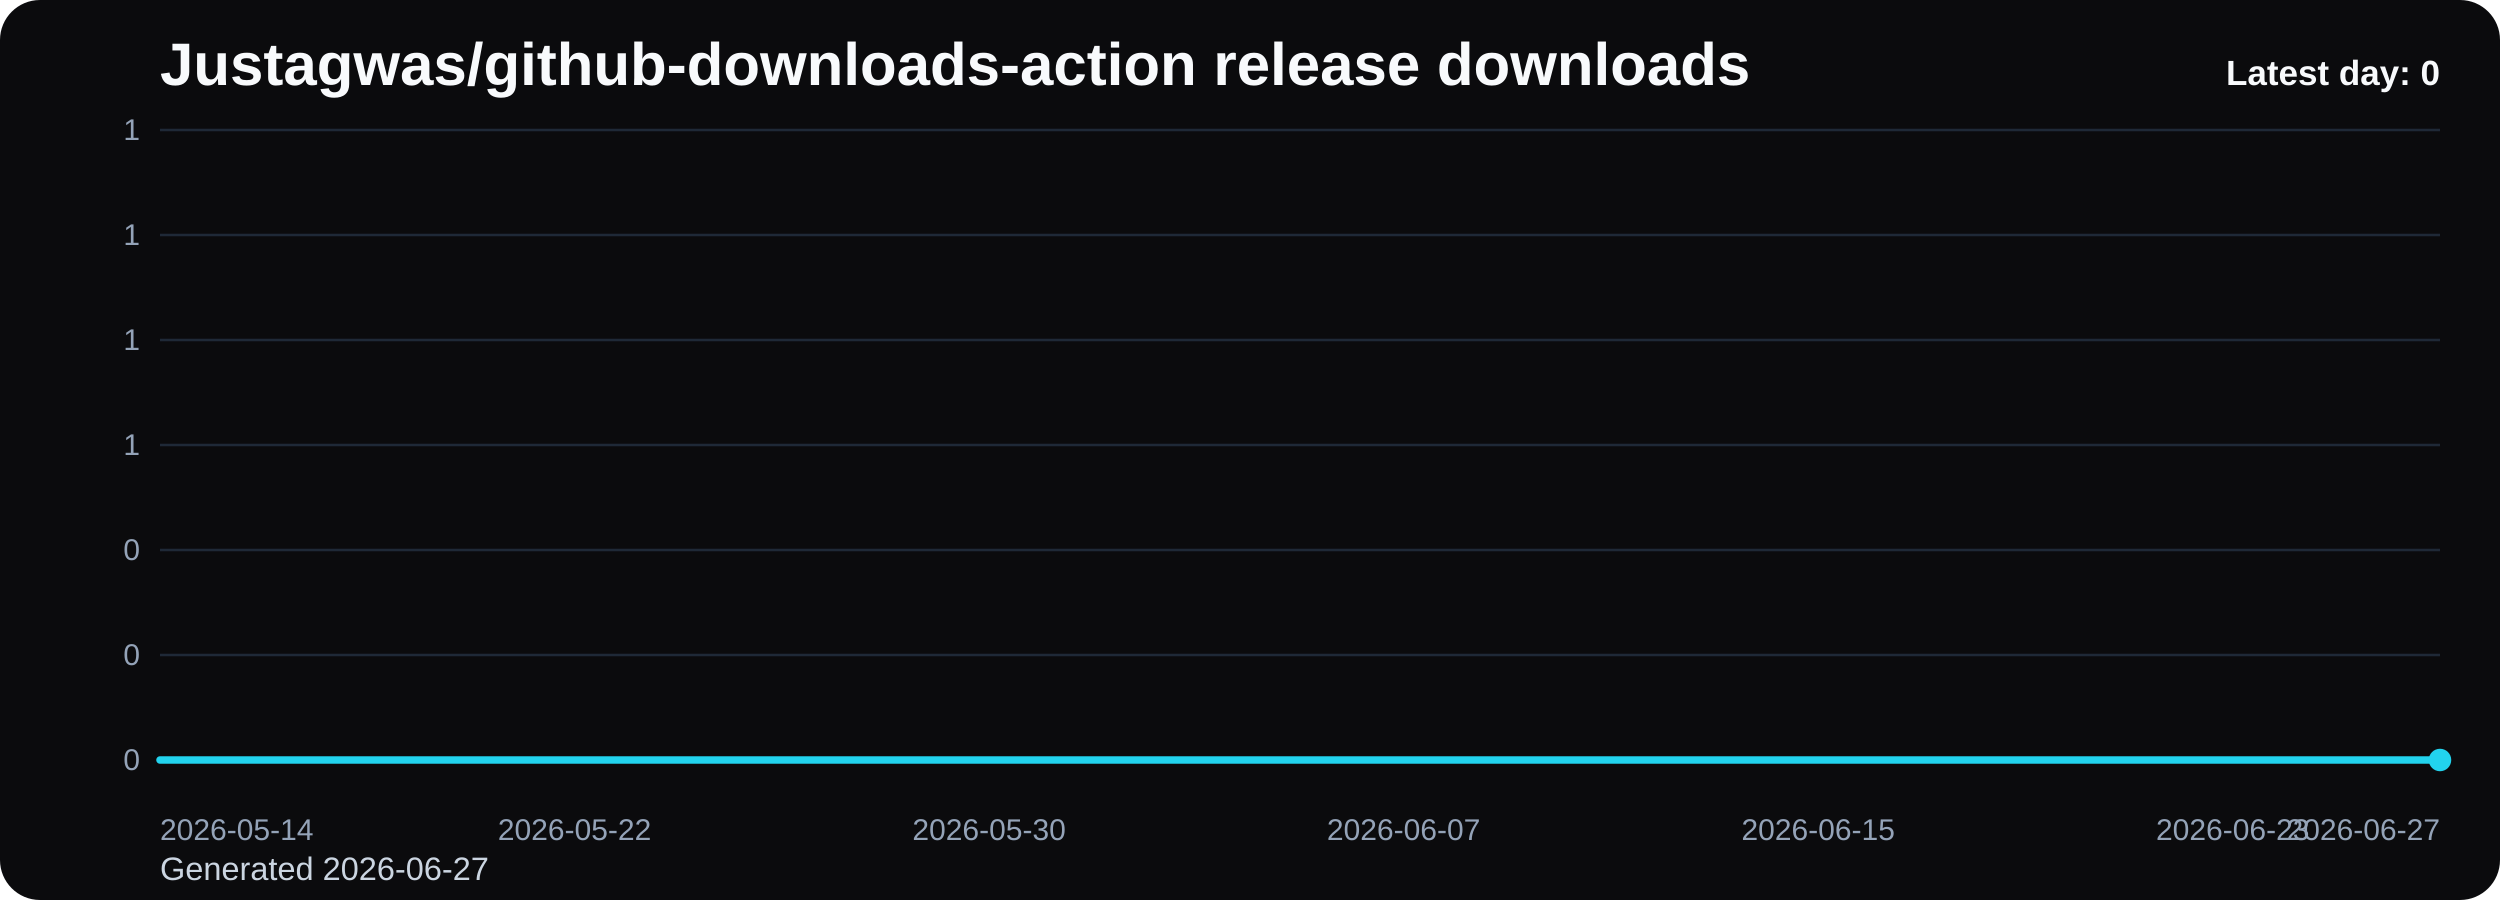
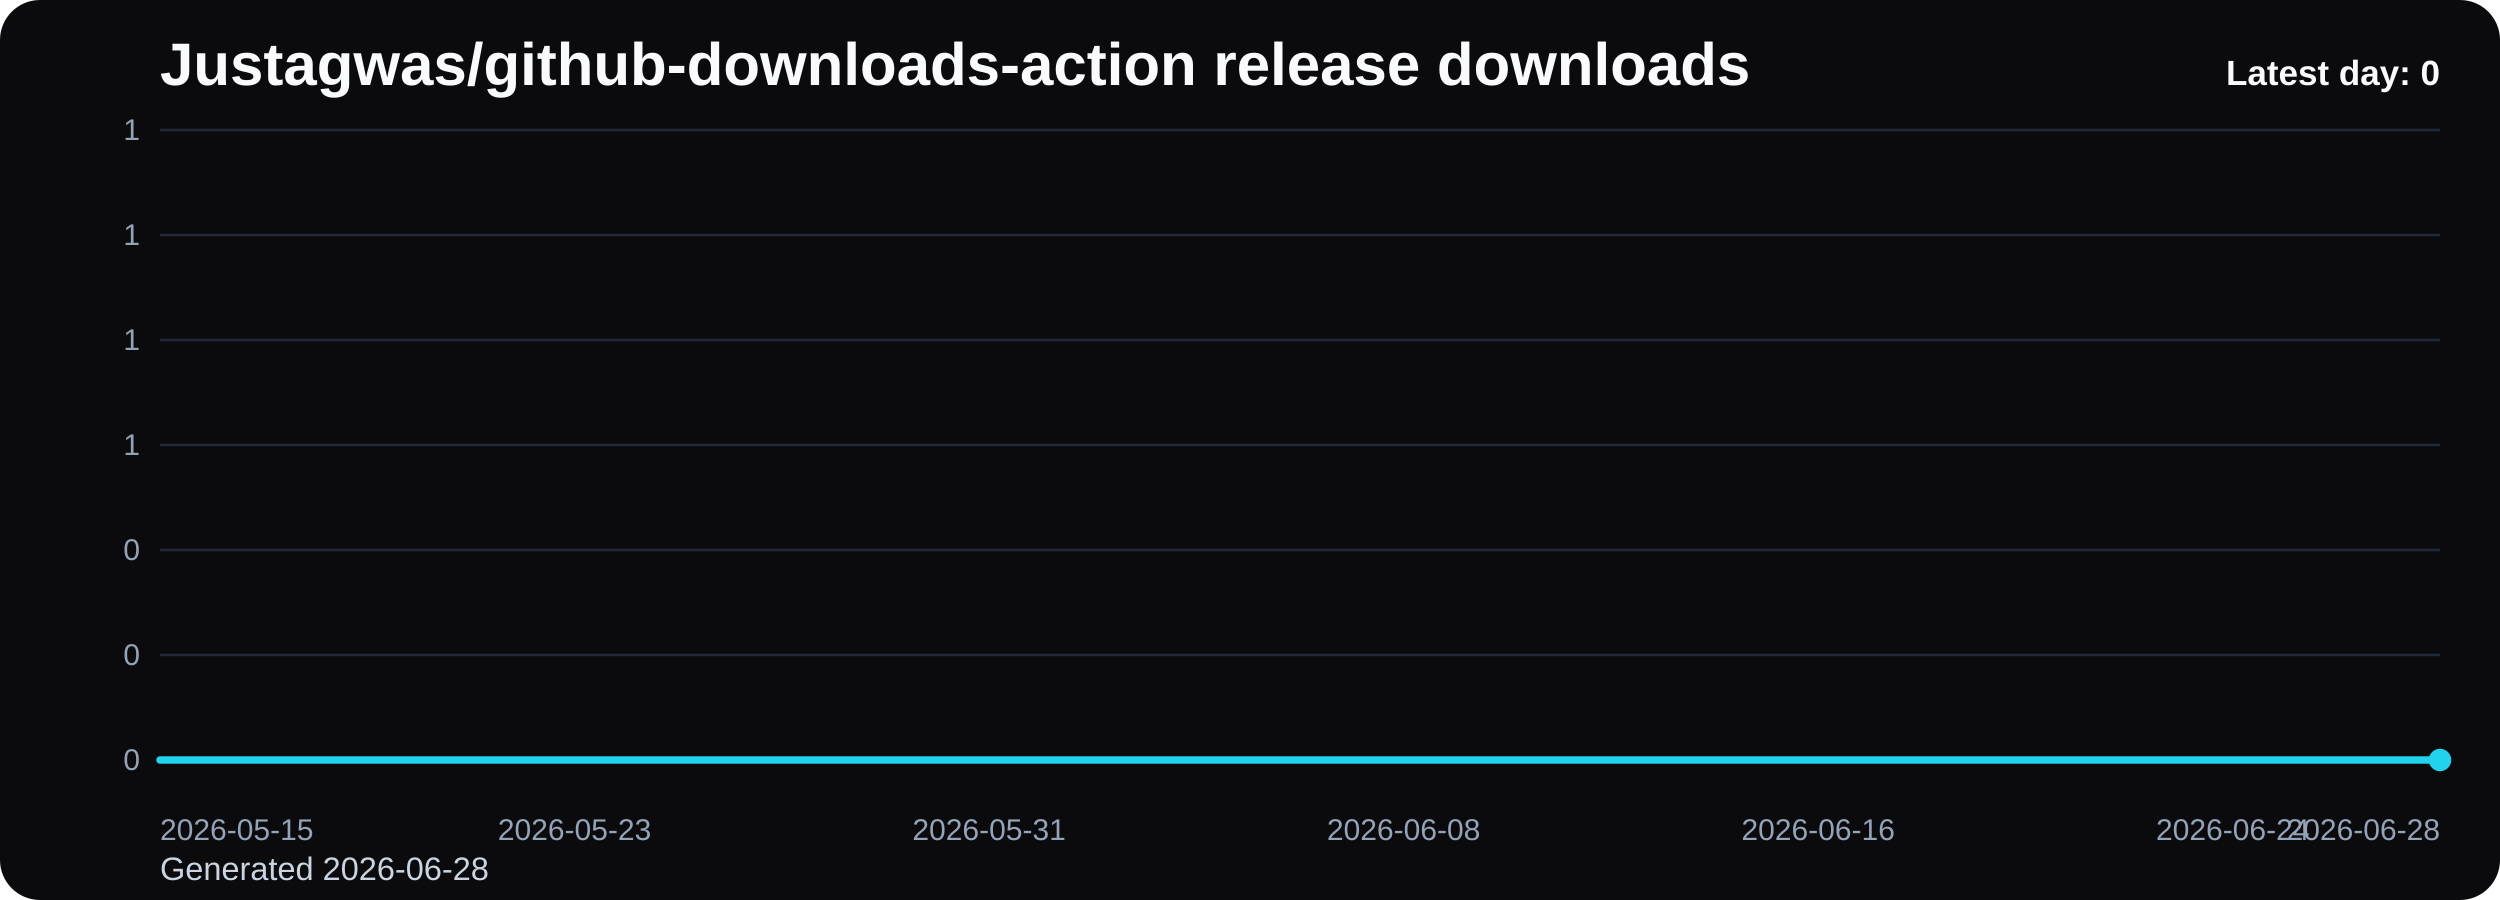
<svg xmlns="http://www.w3.org/2000/svg" viewBox="0 0 1000 360" role="img" aria-label="Justagwas/github-downloads-action release downloads chart">
  <defs>
    <linearGradient id="fill-daily-black" x1="0" y1="0" x2="0" y2="1">
      <stop offset="0%" stop-color="#22d3ee" stop-opacity="0.32" />
      <stop offset="100%" stop-color="#22d3ee" stop-opacity="0.05" />
    </linearGradient>
    <style>
      .bg { fill: #0b0b0d; }
      .title { font: 700 24px Arial, sans-serif; fill: #f8fafc; }
      .sub { font: 400 13px Arial, sans-serif; fill: #cbd5e1; }
      .grid { stroke: #1f2937; stroke-width: 1; }
      .axis { font: 400 12px Arial, sans-serif; fill: #94a3b8; }
      .line { fill: none; stroke: #22d3ee; stroke-width: 3; stroke-linecap: round; stroke-linejoin: round; }
      .dot { fill: #22d3ee; }
      .value { font: 600 11px Arial, sans-serif; fill: #cbd5e1; }
      .latest { font: 700 14px Arial, sans-serif; fill: #f8fafc; }
    </style>
  </defs>
  <rect class="bg" x="0" y="0" width="1000" height="360" rx="16" />
  <text class="title" x="64" y="34">Justagwas/github-downloads-action release downloads</text>
-   <text class="sub" x="64" y="352">Generated 2026-06-27</text>
+   <text class="sub" x="64" y="352">Generated 2026-06-28</text>
  <line x1="64" y1="52.00" x2="976" y2="52.00" class="grid" />
  <text x="56" y="56.00" text-anchor="end" class="axis">1</text>
  <line x1="64" y1="94.00" x2="976" y2="94.00" class="grid" />
  <text x="56" y="98.00" text-anchor="end" class="axis">1</text>
  <line x1="64" y1="136.00" x2="976" y2="136.00" class="grid" />
  <text x="56" y="140.00" text-anchor="end" class="axis">1</text>
  <line x1="64" y1="178.00" x2="976" y2="178.00" class="grid" />
  <text x="56" y="182.00" text-anchor="end" class="axis">1</text>
  <line x1="64" y1="220.00" x2="976" y2="220.00" class="grid" />
  <text x="56" y="224.00" text-anchor="end" class="axis">0</text>
  <line x1="64" y1="262.00" x2="976" y2="262.00" class="grid" />
  <text x="56" y="266.00" text-anchor="end" class="axis">0</text>
  <line x1="64" y1="304.00" x2="976" y2="304.00" class="grid" />
  <text x="56" y="308.00" text-anchor="end" class="axis">0</text>
  <path d="M 64.00 304 L 64.00 304.00 L 84.73 304.00 L 105.45 304.00 L 126.18 304.00 L 146.91 304.00 L 167.64 304.00 L 188.36 304.00 L 209.09 304.00 L 229.82 304.00 L 250.55 304.00 L 271.27 304.00 L 292.00 304.00 L 312.73 304.00 L 333.45 304.00 L 354.18 304.00 L 374.91 304.00 L 395.64 304.00 L 416.36 304.00 L 437.09 304.00 L 457.82 304.00 L 478.55 304.00 L 499.27 304.00 L 520.00 304.00 L 540.73 304.00 L 561.45 304.00 L 582.18 304.00 L 602.91 304.00 L 623.64 304.00 L 644.36 304.00 L 665.09 304.00 L 685.82 304.00 L 706.55 304.00 L 727.27 304.00 L 748.00 304.00 L 768.73 304.00 L 789.45 304.00 L 810.18 304.00 L 830.91 304.00 L 851.64 304.00 L 872.36 304.00 L 893.09 304.00 L 913.82 304.00 L 934.55 304.00 L 955.27 304.00 L 976.00 304.00 L 976.00 304 Z" fill="url(#fill-daily-black)" />
  <polyline class="line" points="64.00,304.00 84.73,304.00 105.45,304.00 126.18,304.00 146.91,304.00 167.64,304.00 188.36,304.00 209.09,304.00 229.82,304.00 250.55,304.00 271.27,304.00 292.00,304.00 312.73,304.00 333.45,304.00 354.18,304.00 374.91,304.00 395.64,304.00 416.36,304.00 437.09,304.00 457.82,304.00 478.55,304.00 499.27,304.00 520.00,304.00 540.73,304.00 561.45,304.00 582.18,304.00 602.91,304.00 623.64,304.00 644.36,304.00 665.09,304.00 685.82,304.00 706.55,304.00 727.27,304.00 748.00,304.00 768.73,304.00 789.45,304.00 810.18,304.00 830.91,304.00 851.64,304.00 872.36,304.00 893.09,304.00 913.82,304.00 934.55,304.00 955.27,304.00 976.00,304.00" />
  <circle class="dot" cx="976.00" cy="304.00" r="4.5" />
-   <text class="axis" x="64.00" y="336" text-anchor="start">2026-05-14</text>
-   <text class="axis" x="229.82" y="336" text-anchor="middle">2026-05-22</text>
-   <text class="axis" x="395.64" y="336" text-anchor="middle">2026-05-30</text>
-   <text class="axis" x="561.45" y="336" text-anchor="middle">2026-06-07</text>
-   <text class="axis" x="727.27" y="336" text-anchor="middle">2026-06-15</text>
-   <text class="axis" x="893.09" y="336" text-anchor="middle">2026-06-23</text>
-   <text class="axis" x="976.00" y="336" text-anchor="end">2026-06-27</text>
+   <text class="axis" x="64.00" y="336" text-anchor="start">2026-05-15</text>
+   <text class="axis" x="229.82" y="336" text-anchor="middle">2026-05-23</text>
+   <text class="axis" x="395.64" y="336" text-anchor="middle">2026-05-31</text>
+   <text class="axis" x="561.45" y="336" text-anchor="middle">2026-06-08</text>
+   <text class="axis" x="727.27" y="336" text-anchor="middle">2026-06-16</text>
+   <text class="axis" x="893.09" y="336" text-anchor="middle">2026-06-24</text>
+   <text class="axis" x="976.00" y="336" text-anchor="end">2026-06-28</text>
  <text class="latest" x="976" y="34" text-anchor="end">Latest day: 0</text>
</svg>
